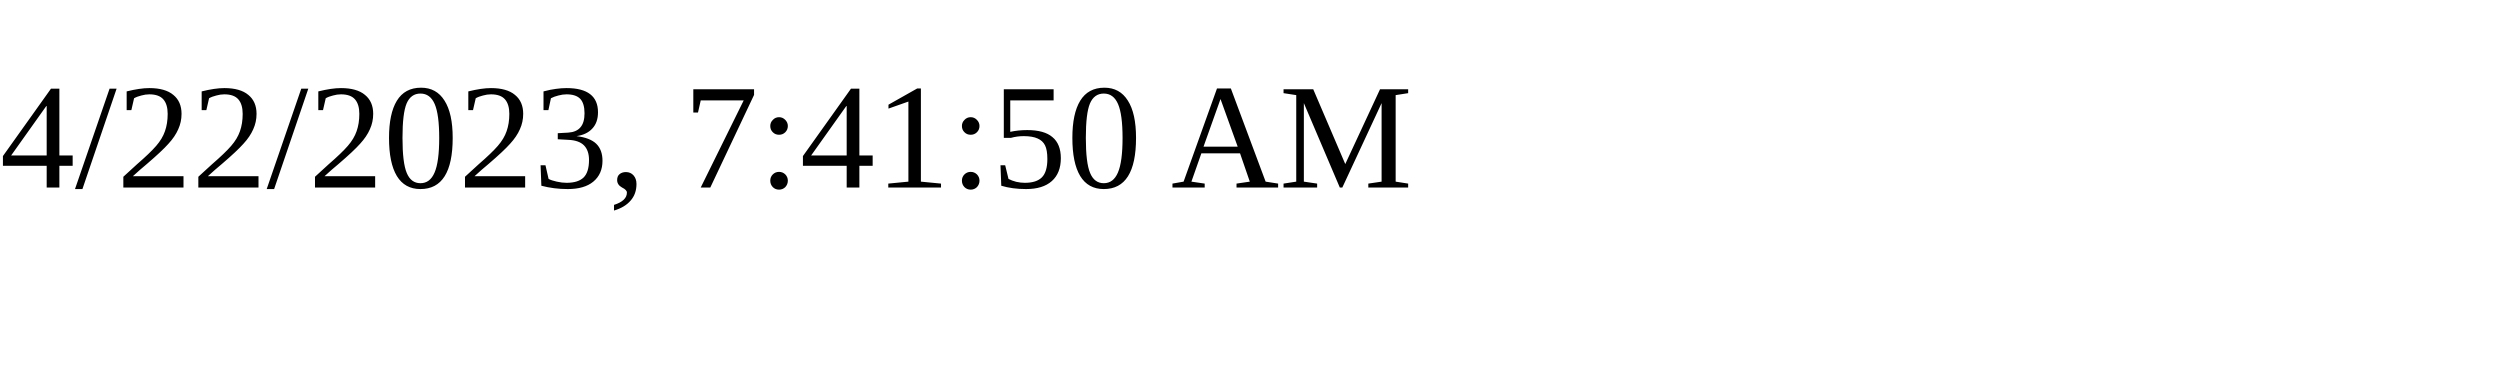
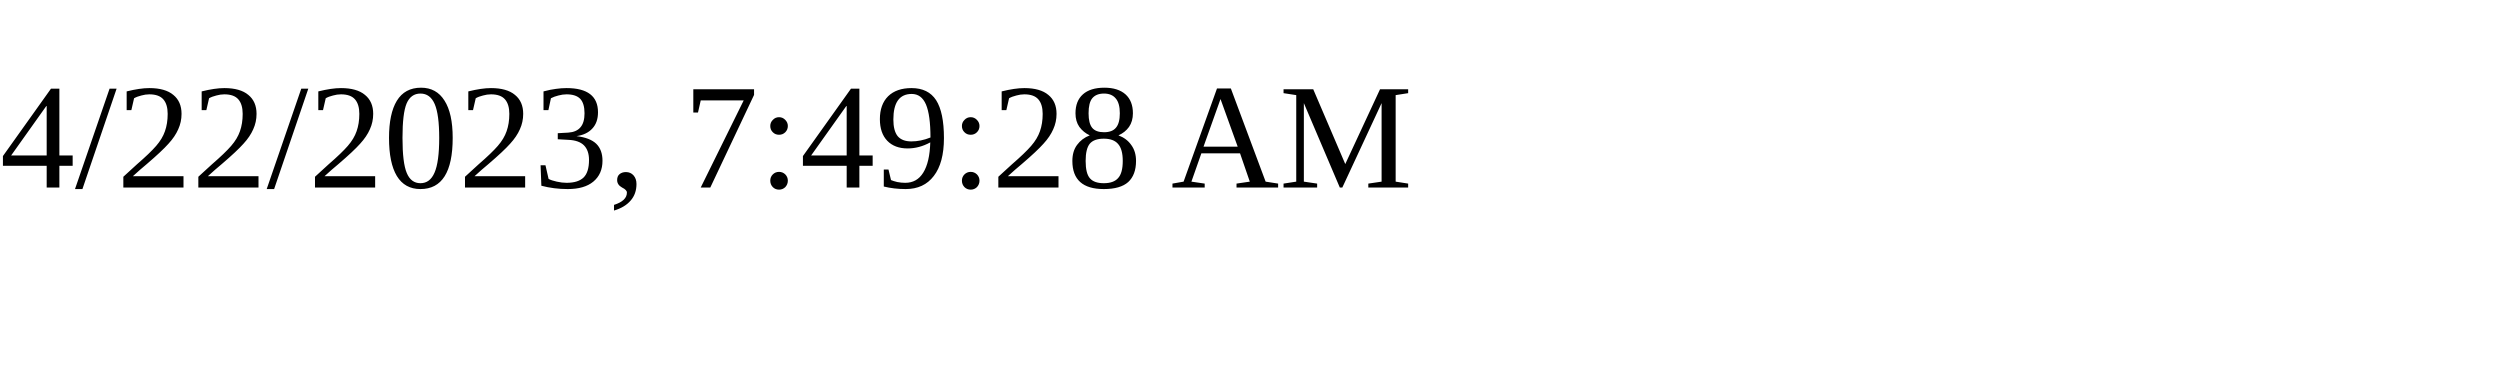
<svg xmlns="http://www.w3.org/2000/svg" height="30" width="200">
-   <text x="0" y="15">4/22/2023, 7:41:50 AM</text>
+   <text x="0" y="15">4/22/2023, 7:49:28 AM</text>
</svg>
